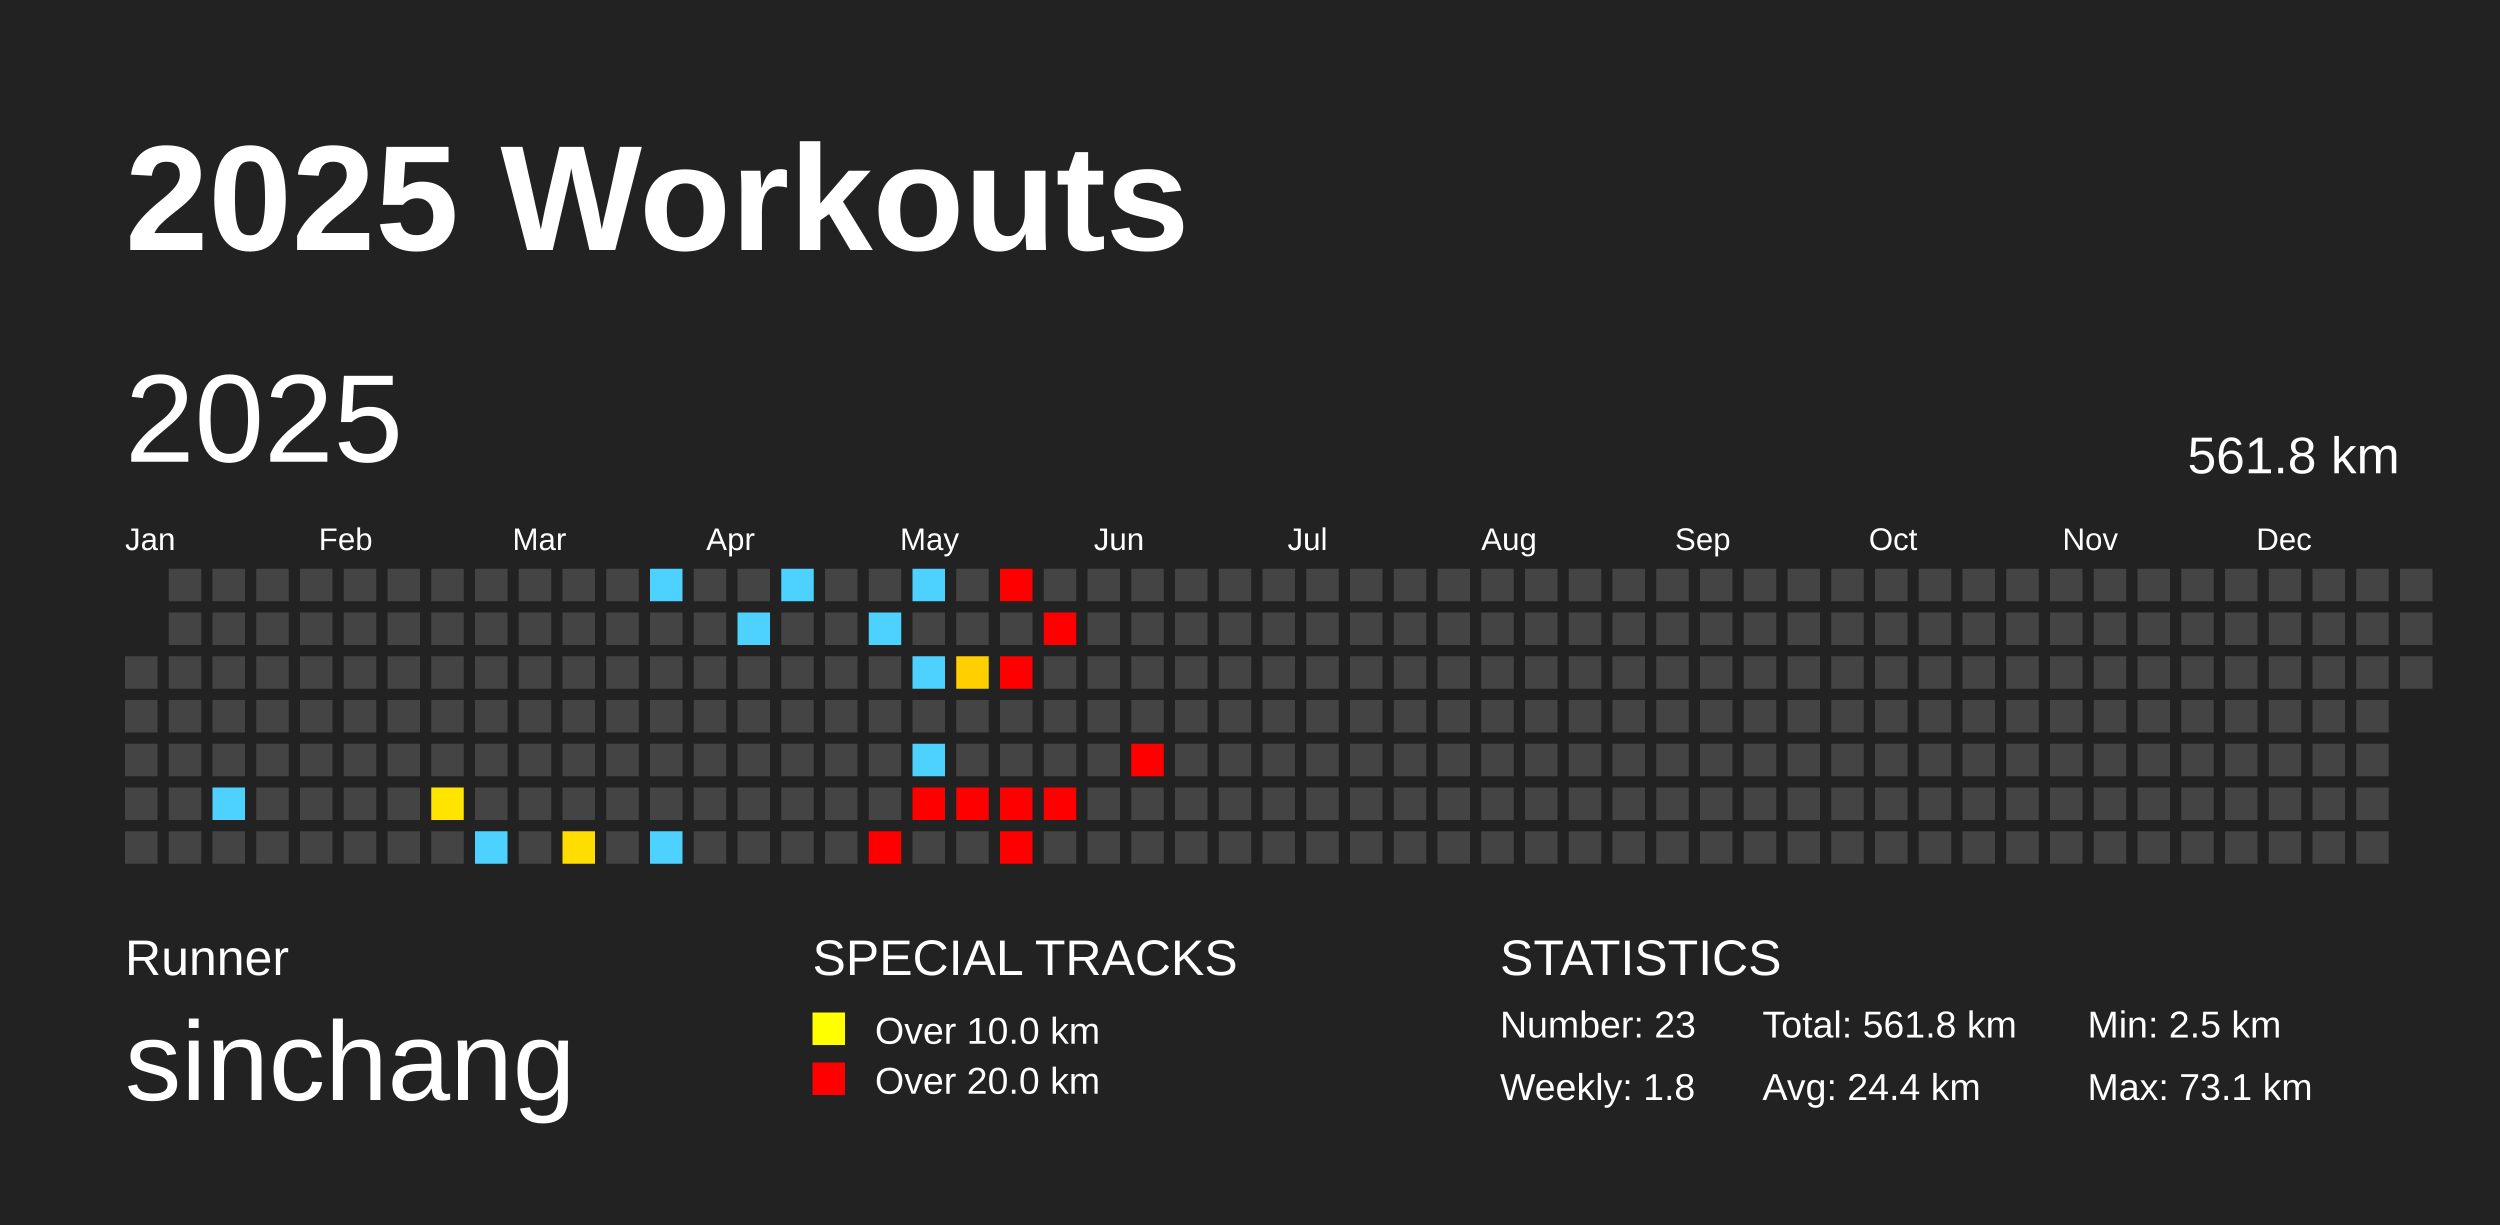
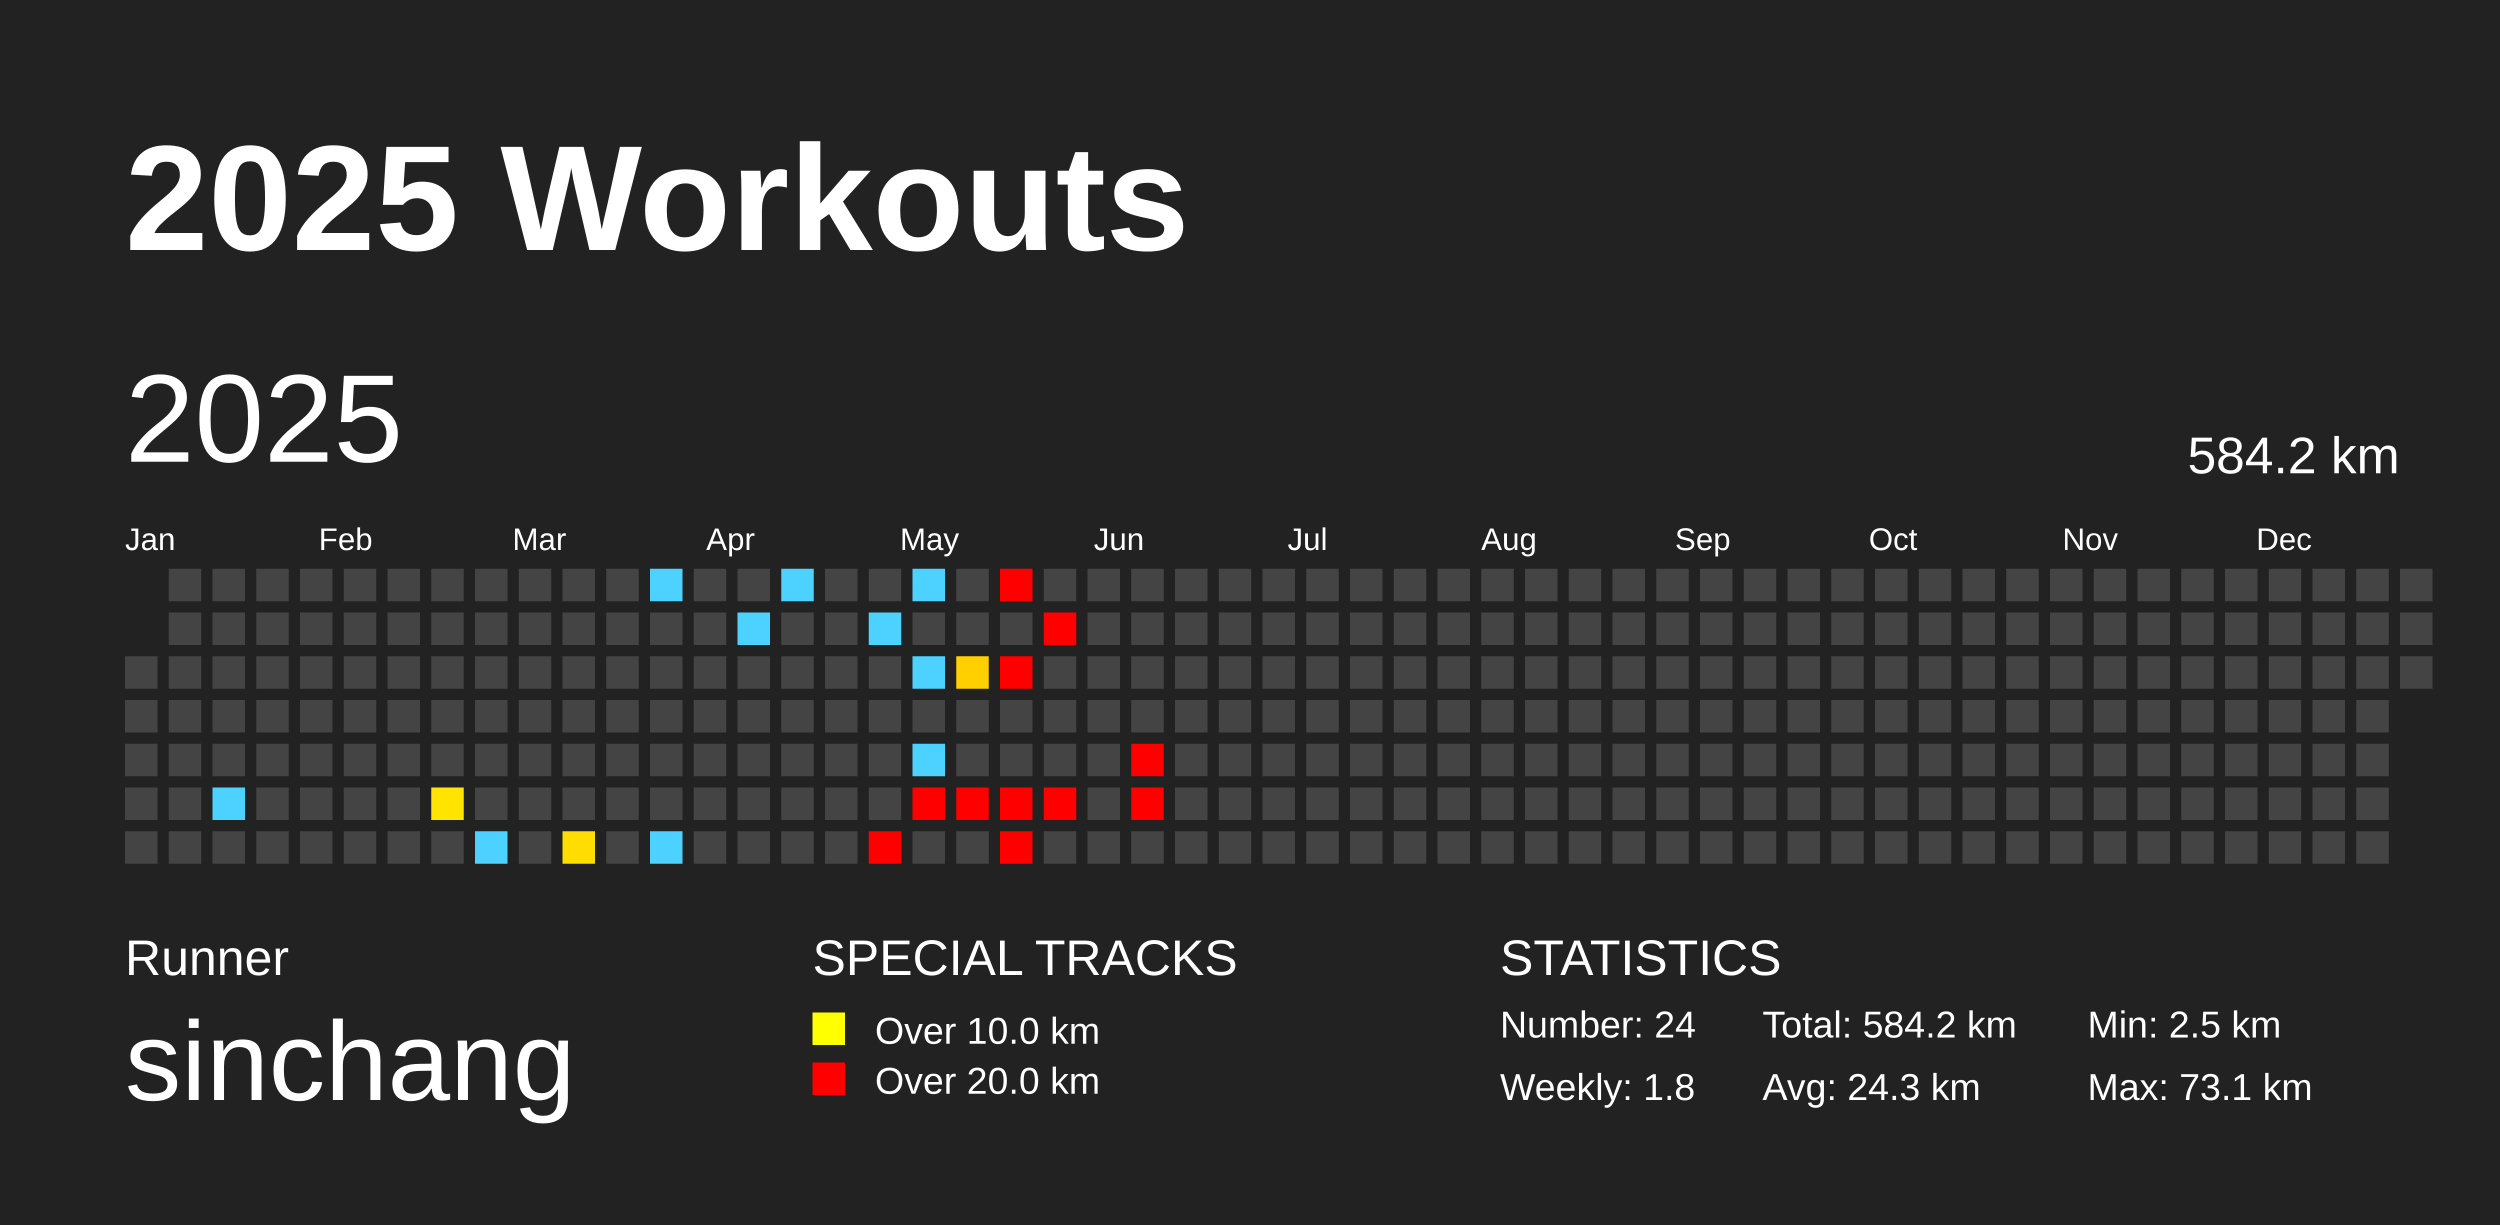
<svg xmlns="http://www.w3.org/2000/svg" baseProfile="full" height="98mm" version="1.1" viewBox="0,0,200,98" width="200mm">
  <defs />
  <rect fill="#222222" height="98" width="200" x="0" y="0" />
  <text fill="#FFFFFF" style="font-size:12px; font-family:Arial; font-weight:bold;" x="10" y="20">2025 Workouts</text>
  <text fill="#FFFFFF" style="font-size:4px; font-family:Arial" x="10" y="78">Runner</text>
  <text fill="#FFFFFF" style="font-size:9px; font-family:Arial" x="10" y="88">sinchang</text>
  <text fill="#FFFFFF" style="font-size:4px; font-family:Arial" x="65" y="78">SPECIAL TRACKS</text>
  <rect fill="yellow" height="2.6" width="2.6" x="65" y="81" />
  <text fill="#FFFFFF" style="font-size:3px; font-family:Arial" x="70" y="83.5">Over 10.0 km</text>
  <rect fill="red" height="2.6" width="2.6" x="65" y="85" />
  <text fill="#FFFFFF" style="font-size:3px; font-family:Arial" x="70" y="87.5">Over 20.0 km</text>
  <text fill="#FFFFFF" style="font-size:4px; font-family:Arial" x="120" y="78">STATISTICS</text>
-   <text fill="#FFFFFF" style="font-size:3px; font-family:Arial" x="120" y="83">Number: 23</text>
+   <text fill="#FFFFFF" style="font-size:3px; font-family:Arial" x="120" y="83">Number: 24</text>
  <text fill="#FFFFFF" style="font-size:3px; font-family:Arial" x="120" y="88">Weekly: 1.8</text>
-   <text fill="#FFFFFF" style="font-size:3px; font-family:Arial" x="141" y="83">Total: 561.8 km</text>
-   <text fill="#FFFFFF" style="font-size:3px; font-family:Arial" x="141" y="88">Avg: 24.4 km</text>
+   <text fill="#FFFFFF" style="font-size:3px; font-family:Arial" x="141" y="83">Total: 584.2 km</text>
+   <text fill="#FFFFFF" style="font-size:3px; font-family:Arial" x="141" y="88">Avg: 24.3 km</text>
  <text fill="#FFFFFF" style="font-size:3px; font-family:Arial" x="167" y="83">Min: 2.5 km</text>
  <text fill="#FFFFFF" style="font-size:3px; font-family:Arial" x="167" y="88">Max: 73.1 km</text>
  <text dominant-baseline="hanging" fill="#FFFFFF" style="font-size:10.0px; font-family:Arial;" x="10" y="30">2025</text>
-   <text dominant-baseline="hanging" fill="#FFFFFF" style="font-size:4.125px; font-family:Arial;" x="175" y="35">561.8 km</text>
+   <text dominant-baseline="hanging" fill="#FFFFFF" style="font-size:4.125px; font-family:Arial;" x="175" y="35">584.2 km</text>
  <text fill="#FFFFFF" style="font-size:2.5px; font-family:Arial" x="10.0" y="44">Jan</text>
  <text fill="#FFFFFF" style="font-size:2.5px; font-family:Arial" x="25.5" y="44">Feb</text>
  <text fill="#FFFFFF" style="font-size:2.5px; font-family:Arial" x="41.0" y="44">Mar</text>
  <text fill="#FFFFFF" style="font-size:2.5px; font-family:Arial" x="56.5" y="44">Apr</text>
  <text fill="#FFFFFF" style="font-size:2.5px; font-family:Arial" x="72.0" y="44">May</text>
  <text fill="#FFFFFF" style="font-size:2.5px; font-family:Arial" x="87.5" y="44">Jun</text>
  <text fill="#FFFFFF" style="font-size:2.5px; font-family:Arial" x="103.0" y="44">Jul</text>
  <text fill="#FFFFFF" style="font-size:2.5px; font-family:Arial" x="118.5" y="44">Aug</text>
  <text fill="#FFFFFF" style="font-size:2.5px; font-family:Arial" x="134.0" y="44">Sep</text>
  <text fill="#FFFFFF" style="font-size:2.5px; font-family:Arial" x="149.5" y="44">Oct</text>
  <text fill="#FFFFFF" style="font-size:2.5px; font-family:Arial" x="165.0" y="44">Nov</text>
  <text fill="#FFFFFF" style="font-size:2.5px; font-family:Arial" x="180.5" y="44">Dec</text>
  <rect fill="#444444" height="2.6" width="2.6" x="10.0" y="52.5" />
  <rect fill="#444444" height="2.6" width="2.6" x="10.0" y="56.0" />
  <rect fill="#444444" height="2.6" width="2.6" x="10.0" y="59.5" />
  <rect fill="#444444" height="2.6" width="2.6" x="10.0" y="63.0" />
  <rect fill="#444444" height="2.6" width="2.6" x="10.0" y="66.5" />
  <rect fill="#444444" height="2.6" width="2.6" x="13.5" y="45.5" />
  <rect fill="#444444" height="2.6" width="2.6" x="13.5" y="49.0" />
  <rect fill="#444444" height="2.6" width="2.6" x="13.5" y="52.5" />
  <rect fill="#444444" height="2.6" width="2.6" x="13.5" y="56.0" />
  <rect fill="#444444" height="2.6" width="2.6" x="13.5" y="59.5" />
  <rect fill="#444444" height="2.6" width="2.6" x="13.5" y="63.0" />
  <rect fill="#444444" height="2.6" width="2.6" x="13.5" y="66.5" />
  <rect fill="#444444" height="2.6" width="2.6" x="17.0" y="45.5" />
  <rect fill="#444444" height="2.6" width="2.6" x="17.0" y="49.0" />
  <rect fill="#444444" height="2.6" width="2.6" x="17.0" y="52.5" />
  <rect fill="#444444" height="2.6" width="2.6" x="17.0" y="56.0" />
  <rect fill="#444444" height="2.6" width="2.6" x="17.0" y="59.5" />
  <rect fill="#4dd2ff" height="2.6" width="2.6" x="17.0" y="63.0" />
  <rect fill="#444444" height="2.6" width="2.6" x="17.0" y="66.5" />
  <rect fill="#444444" height="2.6" width="2.6" x="20.5" y="45.5" />
  <rect fill="#444444" height="2.6" width="2.6" x="20.5" y="49.0" />
  <rect fill="#444444" height="2.6" width="2.6" x="20.5" y="52.5" />
  <rect fill="#444444" height="2.6" width="2.6" x="20.5" y="56.0" />
  <rect fill="#444444" height="2.6" width="2.6" x="20.5" y="59.5" />
  <rect fill="#444444" height="2.6" width="2.6" x="20.5" y="63.0" />
  <rect fill="#444444" height="2.6" width="2.6" x="20.5" y="66.5" />
  <rect fill="#444444" height="2.6" width="2.6" x="24.0" y="45.5" />
  <rect fill="#444444" height="2.6" width="2.6" x="24.0" y="49.0" />
  <rect fill="#444444" height="2.6" width="2.6" x="24.0" y="52.5" />
  <rect fill="#444444" height="2.6" width="2.6" x="24.0" y="56.0" />
  <rect fill="#444444" height="2.6" width="2.6" x="24.0" y="59.5" />
  <rect fill="#444444" height="2.6" width="2.6" x="24.0" y="63.0" />
  <rect fill="#444444" height="2.6" width="2.6" x="24.0" y="66.5" />
  <rect fill="#444444" height="2.6" width="2.6" x="27.5" y="45.5" />
  <rect fill="#444444" height="2.6" width="2.6" x="27.5" y="49.0" />
  <rect fill="#444444" height="2.6" width="2.6" x="27.5" y="52.5" />
  <rect fill="#444444" height="2.6" width="2.6" x="27.5" y="56.0" />
  <rect fill="#444444" height="2.6" width="2.6" x="27.5" y="59.5" />
  <rect fill="#444444" height="2.6" width="2.6" x="27.5" y="63.0" />
  <rect fill="#444444" height="2.6" width="2.6" x="27.5" y="66.5" />
  <rect fill="#444444" height="2.6" width="2.6" x="31.0" y="45.5" />
  <rect fill="#444444" height="2.6" width="2.6" x="31.0" y="49.0" />
  <rect fill="#444444" height="2.6" width="2.6" x="31.0" y="52.5" />
  <rect fill="#444444" height="2.6" width="2.6" x="31.0" y="56.0" />
  <rect fill="#444444" height="2.6" width="2.6" x="31.0" y="59.5" />
  <rect fill="#444444" height="2.6" width="2.6" x="31.0" y="63.0" />
  <rect fill="#444444" height="2.6" width="2.6" x="31.0" y="66.5" />
  <rect fill="#444444" height="2.6" width="2.6" x="34.5" y="45.5" />
  <rect fill="#444444" height="2.6" width="2.6" x="34.5" y="49.0" />
  <rect fill="#444444" height="2.6" width="2.6" x="34.5" y="52.5" />
  <rect fill="#444444" height="2.6" width="2.6" x="34.5" y="56.0" />
  <rect fill="#444444" height="2.6" width="2.6" x="34.5" y="59.5" />
  <rect fill="#ffe400" height="2.6" width="2.6" x="34.5" y="63.0" />
  <rect fill="#444444" height="2.6" width="2.6" x="34.5" y="66.5" />
  <rect fill="#444444" height="2.6" width="2.6" x="38.0" y="45.5" />
  <rect fill="#444444" height="2.6" width="2.6" x="38.0" y="49.0" />
  <rect fill="#444444" height="2.6" width="2.6" x="38.0" y="52.5" />
  <rect fill="#444444" height="2.6" width="2.6" x="38.0" y="56.0" />
  <rect fill="#444444" height="2.6" width="2.6" x="38.0" y="59.5" />
  <rect fill="#444444" height="2.6" width="2.6" x="38.0" y="63.0" />
  <rect fill="#4dd2ff" height="2.6" width="2.6" x="38.0" y="66.5" />
  <rect fill="#444444" height="2.6" width="2.6" x="41.5" y="45.5" />
  <rect fill="#444444" height="2.6" width="2.6" x="41.5" y="49.0" />
  <rect fill="#444444" height="2.6" width="2.6" x="41.5" y="52.5" />
  <rect fill="#444444" height="2.6" width="2.6" x="41.5" y="56.0" />
  <rect fill="#444444" height="2.6" width="2.6" x="41.5" y="59.5" />
  <rect fill="#444444" height="2.6" width="2.6" x="41.5" y="63.0" />
  <rect fill="#444444" height="2.6" width="2.6" x="41.5" y="66.5" />
  <rect fill="#444444" height="2.6" width="2.6" x="45.0" y="45.5" />
  <rect fill="#444444" height="2.6" width="2.6" x="45.0" y="49.0" />
  <rect fill="#444444" height="2.6" width="2.6" x="45.0" y="52.5" />
  <rect fill="#444444" height="2.6" width="2.6" x="45.0" y="56.0" />
  <rect fill="#444444" height="2.6" width="2.6" x="45.0" y="59.5" />
  <rect fill="#444444" height="2.6" width="2.6" x="45.0" y="63.0" />
  <rect fill="#ffdd00" height="2.6" width="2.6" x="45.0" y="66.5" />
  <rect fill="#444444" height="2.6" width="2.6" x="48.5" y="45.5" />
  <rect fill="#444444" height="2.6" width="2.6" x="48.5" y="49.0" />
  <rect fill="#444444" height="2.6" width="2.6" x="48.5" y="52.5" />
  <rect fill="#444444" height="2.6" width="2.6" x="48.5" y="56.0" />
  <rect fill="#444444" height="2.6" width="2.6" x="48.5" y="59.5" />
  <rect fill="#444444" height="2.6" width="2.6" x="48.5" y="63.0" />
  <rect fill="#444444" height="2.6" width="2.6" x="48.5" y="66.5" />
  <rect fill="#4dd2ff" height="2.6" width="2.6" x="52.0" y="45.5" />
  <rect fill="#444444" height="2.6" width="2.6" x="52.0" y="49.0" />
  <rect fill="#444444" height="2.6" width="2.6" x="52.0" y="52.5" />
  <rect fill="#444444" height="2.6" width="2.6" x="52.0" y="56.0" />
  <rect fill="#444444" height="2.6" width="2.6" x="52.0" y="59.5" />
  <rect fill="#444444" height="2.6" width="2.6" x="52.0" y="63.0" />
  <rect fill="#4dd2ff" height="2.6" width="2.6" x="52.0" y="66.5" />
  <rect fill="#444444" height="2.6" width="2.6" x="55.5" y="45.5" />
  <rect fill="#444444" height="2.6" width="2.6" x="55.5" y="49.0" />
  <rect fill="#444444" height="2.6" width="2.6" x="55.5" y="52.5" />
  <rect fill="#444444" height="2.6" width="2.6" x="55.5" y="56.0" />
  <rect fill="#444444" height="2.6" width="2.6" x="55.5" y="59.5" />
  <rect fill="#444444" height="2.6" width="2.6" x="55.5" y="63.0" />
  <rect fill="#444444" height="2.6" width="2.6" x="55.5" y="66.5" />
  <rect fill="#444444" height="2.6" width="2.6" x="59.0" y="45.5" />
  <rect fill="#4dd2ff" height="2.6" width="2.6" x="59.0" y="49.0" />
  <rect fill="#444444" height="2.6" width="2.6" x="59.0" y="52.5" />
  <rect fill="#444444" height="2.6" width="2.6" x="59.0" y="56.0" />
  <rect fill="#444444" height="2.6" width="2.6" x="59.0" y="59.5" />
  <rect fill="#444444" height="2.6" width="2.6" x="59.0" y="63.0" />
  <rect fill="#444444" height="2.6" width="2.6" x="59.0" y="66.5" />
  <rect fill="#4dd2ff" height="2.6" width="2.6" x="62.5" y="45.5" />
  <rect fill="#444444" height="2.6" width="2.6" x="62.5" y="49.0" />
  <rect fill="#444444" height="2.6" width="2.6" x="62.5" y="52.5" />
  <rect fill="#444444" height="2.6" width="2.6" x="62.5" y="56.0" />
  <rect fill="#444444" height="2.6" width="2.6" x="62.5" y="59.5" />
  <rect fill="#444444" height="2.6" width="2.6" x="62.5" y="63.0" />
  <rect fill="#444444" height="2.6" width="2.6" x="62.5" y="66.5" />
  <rect fill="#444444" height="2.6" width="2.6" x="66.0" y="45.5" />
  <rect fill="#444444" height="2.6" width="2.6" x="66.0" y="49.0" />
  <rect fill="#444444" height="2.6" width="2.6" x="66.0" y="52.5" />
  <rect fill="#444444" height="2.6" width="2.6" x="66.0" y="56.0" />
  <rect fill="#444444" height="2.6" width="2.6" x="66.0" y="59.5" />
  <rect fill="#444444" height="2.6" width="2.6" x="66.0" y="63.0" />
  <rect fill="#444444" height="2.6" width="2.6" x="66.0" y="66.5" />
  <rect fill="#444444" height="2.6" width="2.6" x="69.5" y="45.5" />
  <rect fill="#4dd2ff" height="2.6" width="2.6" x="69.5" y="49.0" />
  <rect fill="#444444" height="2.6" width="2.6" x="69.5" y="52.5" />
  <rect fill="#444444" height="2.6" width="2.6" x="69.5" y="56.0" />
  <rect fill="#444444" height="2.6" width="2.6" x="69.5" y="59.5" />
  <rect fill="#444444" height="2.6" width="2.6" x="69.5" y="63.0" />
  <rect fill="red" height="2.6" width="2.6" x="69.5" y="66.5" />
  <rect fill="#4dd2ff" height="2.6" width="2.6" x="73.0" y="45.5" />
  <rect fill="#444444" height="2.6" width="2.6" x="73.0" y="49.0" />
  <rect fill="#4dd2ff" height="2.6" width="2.6" x="73.0" y="52.5" />
  <rect fill="#444444" height="2.6" width="2.6" x="73.0" y="56.0" />
  <rect fill="#4dd2ff" height="2.6" width="2.6" x="73.0" y="59.5" />
  <rect fill="red" height="2.6" width="2.6" x="73.0" y="63.0" />
  <rect fill="#444444" height="2.6" width="2.6" x="73.0" y="66.5" />
  <rect fill="#444444" height="2.6" width="2.6" x="76.5" y="45.5" />
  <rect fill="#444444" height="2.6" width="2.6" x="76.5" y="49.0" />
  <rect fill="#ffcf00" height="2.6" width="2.6" x="76.5" y="52.5" />
  <rect fill="#444444" height="2.6" width="2.6" x="76.5" y="56.0" />
  <rect fill="#444444" height="2.6" width="2.6" x="76.5" y="59.5" />
  <rect fill="red" height="2.6" width="2.6" x="76.5" y="63.0" />
  <rect fill="#444444" height="2.6" width="2.6" x="76.5" y="66.5" />
  <rect fill="red" height="2.6" width="2.6" x="80.0" y="45.5" />
  <rect fill="#444444" height="2.6" width="2.6" x="80.0" y="49.0" />
  <rect fill="red" height="2.6" width="2.6" x="80.0" y="52.5" />
  <rect fill="#444444" height="2.6" width="2.6" x="80.0" y="56.0" />
  <rect fill="#444444" height="2.6" width="2.6" x="80.0" y="59.5" />
  <rect fill="red" height="2.6" width="2.6" x="80.0" y="63.0" />
  <rect fill="red" height="2.6" width="2.6" x="80.0" y="66.5" />
  <rect fill="#444444" height="2.6" width="2.6" x="83.5" y="45.5" />
  <rect fill="red" height="2.6" width="2.6" x="83.5" y="49.0" />
  <rect fill="#444444" height="2.6" width="2.6" x="83.5" y="52.5" />
  <rect fill="#444444" height="2.6" width="2.6" x="83.5" y="56.0" />
  <rect fill="#444444" height="2.6" width="2.6" x="83.5" y="59.5" />
  <rect fill="red" height="2.6" width="2.6" x="83.5" y="63.0" />
  <rect fill="#444444" height="2.6" width="2.6" x="83.5" y="66.5" />
  <rect fill="#444444" height="2.6" width="2.6" x="87.0" y="45.5" />
  <rect fill="#444444" height="2.6" width="2.6" x="87.0" y="49.0" />
  <rect fill="#444444" height="2.6" width="2.6" x="87.0" y="52.5" />
  <rect fill="#444444" height="2.6" width="2.6" x="87.0" y="56.0" />
  <rect fill="#444444" height="2.6" width="2.6" x="87.0" y="59.5" />
  <rect fill="#444444" height="2.6" width="2.6" x="87.0" y="63.0" />
  <rect fill="#444444" height="2.6" width="2.6" x="87.0" y="66.5" />
  <rect fill="#444444" height="2.6" width="2.6" x="90.5" y="45.5" />
  <rect fill="#444444" height="2.6" width="2.6" x="90.5" y="49.0" />
  <rect fill="#444444" height="2.6" width="2.6" x="90.5" y="52.5" />
  <rect fill="#444444" height="2.6" width="2.6" x="90.5" y="56.0" />
  <rect fill="red" height="2.6" width="2.6" x="90.5" y="59.5" />
-   <rect fill="#444444" height="2.6" width="2.6" x="90.5" y="63.0" />
+   <rect fill="red" height="2.6" width="2.6" x="90.5" y="63.0" />
  <rect fill="#444444" height="2.6" width="2.6" x="90.5" y="66.5" />
  <rect fill="#444444" height="2.6" width="2.6" x="94.0" y="45.5" />
  <rect fill="#444444" height="2.6" width="2.6" x="94.0" y="49.0" />
  <rect fill="#444444" height="2.6" width="2.6" x="94.0" y="52.5" />
  <rect fill="#444444" height="2.6" width="2.6" x="94.0" y="56.0" />
  <rect fill="#444444" height="2.6" width="2.6" x="94.0" y="59.5" />
  <rect fill="#444444" height="2.6" width="2.6" x="94.0" y="63.0" />
  <rect fill="#444444" height="2.6" width="2.6" x="94.0" y="66.5" />
  <rect fill="#444444" height="2.6" width="2.6" x="97.5" y="45.5" />
  <rect fill="#444444" height="2.6" width="2.6" x="97.5" y="49.0" />
  <rect fill="#444444" height="2.6" width="2.6" x="97.5" y="52.5" />
  <rect fill="#444444" height="2.6" width="2.6" x="97.5" y="56.0" />
  <rect fill="#444444" height="2.6" width="2.6" x="97.5" y="59.5" />
  <rect fill="#444444" height="2.6" width="2.6" x="97.5" y="63.0" />
  <rect fill="#444444" height="2.6" width="2.6" x="97.5" y="66.5" />
  <rect fill="#444444" height="2.6" width="2.6" x="101.0" y="45.5" />
  <rect fill="#444444" height="2.6" width="2.6" x="101.0" y="49.0" />
  <rect fill="#444444" height="2.6" width="2.6" x="101.0" y="52.5" />
  <rect fill="#444444" height="2.6" width="2.6" x="101.0" y="56.0" />
  <rect fill="#444444" height="2.6" width="2.6" x="101.0" y="59.5" />
  <rect fill="#444444" height="2.6" width="2.6" x="101.0" y="63.0" />
  <rect fill="#444444" height="2.6" width="2.6" x="101.0" y="66.5" />
  <rect fill="#444444" height="2.6" width="2.6" x="104.5" y="45.5" />
  <rect fill="#444444" height="2.6" width="2.6" x="104.5" y="49.0" />
  <rect fill="#444444" height="2.6" width="2.6" x="104.5" y="52.5" />
  <rect fill="#444444" height="2.6" width="2.6" x="104.5" y="56.0" />
  <rect fill="#444444" height="2.6" width="2.6" x="104.5" y="59.5" />
  <rect fill="#444444" height="2.6" width="2.6" x="104.5" y="63.0" />
  <rect fill="#444444" height="2.6" width="2.6" x="104.5" y="66.5" />
  <rect fill="#444444" height="2.6" width="2.6" x="108.0" y="45.5" />
  <rect fill="#444444" height="2.6" width="2.6" x="108.0" y="49.0" />
  <rect fill="#444444" height="2.6" width="2.6" x="108.0" y="52.5" />
  <rect fill="#444444" height="2.6" width="2.6" x="108.0" y="56.0" />
  <rect fill="#444444" height="2.6" width="2.6" x="108.0" y="59.5" />
  <rect fill="#444444" height="2.6" width="2.6" x="108.0" y="63.0" />
  <rect fill="#444444" height="2.6" width="2.6" x="108.0" y="66.5" />
  <rect fill="#444444" height="2.6" width="2.6" x="111.5" y="45.5" />
  <rect fill="#444444" height="2.6" width="2.6" x="111.5" y="49.0" />
  <rect fill="#444444" height="2.6" width="2.6" x="111.5" y="52.5" />
  <rect fill="#444444" height="2.6" width="2.6" x="111.5" y="56.0" />
  <rect fill="#444444" height="2.6" width="2.6" x="111.5" y="59.5" />
  <rect fill="#444444" height="2.6" width="2.6" x="111.5" y="63.0" />
  <rect fill="#444444" height="2.6" width="2.6" x="111.5" y="66.5" />
  <rect fill="#444444" height="2.6" width="2.6" x="115.0" y="45.5" />
  <rect fill="#444444" height="2.6" width="2.6" x="115.0" y="49.0" />
  <rect fill="#444444" height="2.6" width="2.6" x="115.0" y="52.5" />
  <rect fill="#444444" height="2.6" width="2.6" x="115.0" y="56.0" />
  <rect fill="#444444" height="2.6" width="2.6" x="115.0" y="59.5" />
  <rect fill="#444444" height="2.6" width="2.6" x="115.0" y="63.0" />
  <rect fill="#444444" height="2.6" width="2.6" x="115.0" y="66.5" />
  <rect fill="#444444" height="2.6" width="2.6" x="118.5" y="45.5" />
  <rect fill="#444444" height="2.6" width="2.6" x="118.5" y="49.0" />
  <rect fill="#444444" height="2.6" width="2.6" x="118.5" y="52.5" />
  <rect fill="#444444" height="2.6" width="2.6" x="118.5" y="56.0" />
  <rect fill="#444444" height="2.6" width="2.6" x="118.5" y="59.5" />
  <rect fill="#444444" height="2.6" width="2.6" x="118.5" y="63.0" />
  <rect fill="#444444" height="2.6" width="2.6" x="118.5" y="66.5" />
  <rect fill="#444444" height="2.6" width="2.6" x="122.0" y="45.5" />
  <rect fill="#444444" height="2.6" width="2.6" x="122.0" y="49.0" />
  <rect fill="#444444" height="2.6" width="2.6" x="122.0" y="52.5" />
  <rect fill="#444444" height="2.6" width="2.6" x="122.0" y="56.0" />
  <rect fill="#444444" height="2.6" width="2.6" x="122.0" y="59.5" />
  <rect fill="#444444" height="2.6" width="2.6" x="122.0" y="63.0" />
  <rect fill="#444444" height="2.6" width="2.6" x="122.0" y="66.5" />
  <rect fill="#444444" height="2.6" width="2.6" x="125.5" y="45.5" />
  <rect fill="#444444" height="2.6" width="2.6" x="125.5" y="49.0" />
  <rect fill="#444444" height="2.6" width="2.6" x="125.5" y="52.5" />
  <rect fill="#444444" height="2.6" width="2.6" x="125.5" y="56.0" />
  <rect fill="#444444" height="2.6" width="2.6" x="125.5" y="59.5" />
  <rect fill="#444444" height="2.6" width="2.6" x="125.5" y="63.0" />
  <rect fill="#444444" height="2.6" width="2.6" x="125.5" y="66.5" />
  <rect fill="#444444" height="2.6" width="2.6" x="129.0" y="45.5" />
  <rect fill="#444444" height="2.6" width="2.6" x="129.0" y="49.0" />
  <rect fill="#444444" height="2.6" width="2.6" x="129.0" y="52.5" />
  <rect fill="#444444" height="2.6" width="2.6" x="129.0" y="56.0" />
  <rect fill="#444444" height="2.6" width="2.6" x="129.0" y="59.5" />
  <rect fill="#444444" height="2.6" width="2.6" x="129.0" y="63.0" />
  <rect fill="#444444" height="2.6" width="2.6" x="129.0" y="66.5" />
  <rect fill="#444444" height="2.6" width="2.6" x="132.5" y="45.5" />
  <rect fill="#444444" height="2.6" width="2.6" x="132.5" y="49.0" />
  <rect fill="#444444" height="2.6" width="2.6" x="132.5" y="52.5" />
  <rect fill="#444444" height="2.6" width="2.6" x="132.5" y="56.0" />
  <rect fill="#444444" height="2.6" width="2.6" x="132.5" y="59.5" />
  <rect fill="#444444" height="2.6" width="2.6" x="132.5" y="63.0" />
  <rect fill="#444444" height="2.6" width="2.6" x="132.5" y="66.5" />
  <rect fill="#444444" height="2.6" width="2.6" x="136.0" y="45.5" />
  <rect fill="#444444" height="2.6" width="2.6" x="136.0" y="49.0" />
  <rect fill="#444444" height="2.6" width="2.6" x="136.0" y="52.5" />
  <rect fill="#444444" height="2.6" width="2.6" x="136.0" y="56.0" />
  <rect fill="#444444" height="2.6" width="2.6" x="136.0" y="59.5" />
  <rect fill="#444444" height="2.6" width="2.6" x="136.0" y="63.0" />
  <rect fill="#444444" height="2.6" width="2.6" x="136.0" y="66.5" />
  <rect fill="#444444" height="2.6" width="2.6" x="139.5" y="45.5" />
  <rect fill="#444444" height="2.6" width="2.6" x="139.5" y="49.0" />
  <rect fill="#444444" height="2.6" width="2.6" x="139.5" y="52.5" />
  <rect fill="#444444" height="2.6" width="2.6" x="139.5" y="56.0" />
  <rect fill="#444444" height="2.6" width="2.6" x="139.5" y="59.5" />
  <rect fill="#444444" height="2.6" width="2.6" x="139.5" y="63.0" />
  <rect fill="#444444" height="2.6" width="2.6" x="139.5" y="66.5" />
  <rect fill="#444444" height="2.6" width="2.6" x="143.0" y="45.5" />
  <rect fill="#444444" height="2.6" width="2.6" x="143.0" y="49.0" />
  <rect fill="#444444" height="2.6" width="2.6" x="143.0" y="52.5" />
  <rect fill="#444444" height="2.6" width="2.6" x="143.0" y="56.0" />
  <rect fill="#444444" height="2.6" width="2.6" x="143.0" y="59.5" />
  <rect fill="#444444" height="2.6" width="2.6" x="143.0" y="63.0" />
  <rect fill="#444444" height="2.6" width="2.6" x="143.0" y="66.5" />
  <rect fill="#444444" height="2.6" width="2.6" x="146.5" y="45.5" />
  <rect fill="#444444" height="2.6" width="2.6" x="146.5" y="49.0" />
  <rect fill="#444444" height="2.6" width="2.6" x="146.5" y="52.5" />
  <rect fill="#444444" height="2.6" width="2.6" x="146.5" y="56.0" />
  <rect fill="#444444" height="2.6" width="2.6" x="146.5" y="59.5" />
  <rect fill="#444444" height="2.6" width="2.6" x="146.5" y="63.0" />
  <rect fill="#444444" height="2.6" width="2.6" x="146.5" y="66.5" />
  <rect fill="#444444" height="2.6" width="2.6" x="150.0" y="45.5" />
  <rect fill="#444444" height="2.6" width="2.6" x="150.0" y="49.0" />
  <rect fill="#444444" height="2.6" width="2.6" x="150.0" y="52.5" />
  <rect fill="#444444" height="2.6" width="2.6" x="150.0" y="56.0" />
  <rect fill="#444444" height="2.6" width="2.6" x="150.0" y="59.5" />
  <rect fill="#444444" height="2.6" width="2.6" x="150.0" y="63.0" />
  <rect fill="#444444" height="2.6" width="2.6" x="150.0" y="66.5" />
  <rect fill="#444444" height="2.6" width="2.6" x="153.5" y="45.5" />
  <rect fill="#444444" height="2.6" width="2.6" x="153.5" y="49.0" />
  <rect fill="#444444" height="2.6" width="2.6" x="153.5" y="52.5" />
  <rect fill="#444444" height="2.6" width="2.6" x="153.5" y="56.0" />
  <rect fill="#444444" height="2.6" width="2.6" x="153.5" y="59.5" />
  <rect fill="#444444" height="2.6" width="2.6" x="153.5" y="63.0" />
  <rect fill="#444444" height="2.6" width="2.6" x="153.5" y="66.5" />
  <rect fill="#444444" height="2.6" width="2.6" x="157.0" y="45.5" />
  <rect fill="#444444" height="2.6" width="2.6" x="157.0" y="49.0" />
  <rect fill="#444444" height="2.6" width="2.6" x="157.0" y="52.5" />
  <rect fill="#444444" height="2.6" width="2.6" x="157.0" y="56.0" />
  <rect fill="#444444" height="2.6" width="2.6" x="157.0" y="59.5" />
  <rect fill="#444444" height="2.6" width="2.6" x="157.0" y="63.0" />
  <rect fill="#444444" height="2.6" width="2.6" x="157.0" y="66.5" />
  <rect fill="#444444" height="2.6" width="2.6" x="160.5" y="45.5" />
  <rect fill="#444444" height="2.6" width="2.6" x="160.5" y="49.0" />
  <rect fill="#444444" height="2.6" width="2.6" x="160.5" y="52.5" />
  <rect fill="#444444" height="2.6" width="2.6" x="160.5" y="56.0" />
  <rect fill="#444444" height="2.6" width="2.6" x="160.5" y="59.5" />
  <rect fill="#444444" height="2.6" width="2.6" x="160.5" y="63.0" />
  <rect fill="#444444" height="2.6" width="2.6" x="160.5" y="66.5" />
  <rect fill="#444444" height="2.6" width="2.6" x="164.0" y="45.5" />
  <rect fill="#444444" height="2.6" width="2.6" x="164.0" y="49.0" />
  <rect fill="#444444" height="2.6" width="2.6" x="164.0" y="52.5" />
  <rect fill="#444444" height="2.6" width="2.6" x="164.0" y="56.0" />
  <rect fill="#444444" height="2.6" width="2.6" x="164.0" y="59.5" />
  <rect fill="#444444" height="2.6" width="2.6" x="164.0" y="63.0" />
  <rect fill="#444444" height="2.6" width="2.6" x="164.0" y="66.5" />
  <rect fill="#444444" height="2.6" width="2.6" x="167.5" y="45.5" />
  <rect fill="#444444" height="2.6" width="2.6" x="167.5" y="49.0" />
  <rect fill="#444444" height="2.6" width="2.6" x="167.5" y="52.5" />
  <rect fill="#444444" height="2.6" width="2.6" x="167.5" y="56.0" />
  <rect fill="#444444" height="2.6" width="2.6" x="167.5" y="59.5" />
  <rect fill="#444444" height="2.6" width="2.6" x="167.5" y="63.0" />
  <rect fill="#444444" height="2.6" width="2.6" x="167.5" y="66.5" />
  <rect fill="#444444" height="2.6" width="2.6" x="171.0" y="45.5" />
  <rect fill="#444444" height="2.6" width="2.6" x="171.0" y="49.0" />
  <rect fill="#444444" height="2.6" width="2.6" x="171.0" y="52.5" />
  <rect fill="#444444" height="2.6" width="2.6" x="171.0" y="56.0" />
  <rect fill="#444444" height="2.6" width="2.6" x="171.0" y="59.5" />
  <rect fill="#444444" height="2.6" width="2.6" x="171.0" y="63.0" />
  <rect fill="#444444" height="2.6" width="2.6" x="171.0" y="66.5" />
  <rect fill="#444444" height="2.6" width="2.6" x="174.5" y="45.5" />
  <rect fill="#444444" height="2.6" width="2.6" x="174.5" y="49.0" />
  <rect fill="#444444" height="2.6" width="2.6" x="174.5" y="52.5" />
  <rect fill="#444444" height="2.6" width="2.6" x="174.5" y="56.0" />
  <rect fill="#444444" height="2.6" width="2.6" x="174.5" y="59.5" />
  <rect fill="#444444" height="2.6" width="2.6" x="174.5" y="63.0" />
  <rect fill="#444444" height="2.6" width="2.6" x="174.5" y="66.5" />
  <rect fill="#444444" height="2.6" width="2.6" x="178.0" y="45.5" />
  <rect fill="#444444" height="2.6" width="2.6" x="178.0" y="49.0" />
  <rect fill="#444444" height="2.6" width="2.6" x="178.0" y="52.5" />
  <rect fill="#444444" height="2.6" width="2.6" x="178.0" y="56.0" />
  <rect fill="#444444" height="2.6" width="2.6" x="178.0" y="59.5" />
  <rect fill="#444444" height="2.6" width="2.6" x="178.0" y="63.0" />
  <rect fill="#444444" height="2.6" width="2.6" x="178.0" y="66.5" />
  <rect fill="#444444" height="2.6" width="2.6" x="181.5" y="45.5" />
  <rect fill="#444444" height="2.6" width="2.6" x="181.5" y="49.0" />
  <rect fill="#444444" height="2.6" width="2.6" x="181.5" y="52.5" />
  <rect fill="#444444" height="2.6" width="2.6" x="181.5" y="56.0" />
  <rect fill="#444444" height="2.6" width="2.6" x="181.5" y="59.5" />
  <rect fill="#444444" height="2.6" width="2.6" x="181.5" y="63.0" />
  <rect fill="#444444" height="2.6" width="2.6" x="181.5" y="66.5" />
  <rect fill="#444444" height="2.6" width="2.6" x="185.0" y="45.5" />
  <rect fill="#444444" height="2.6" width="2.6" x="185.0" y="49.0" />
  <rect fill="#444444" height="2.6" width="2.6" x="185.0" y="52.5" />
  <rect fill="#444444" height="2.6" width="2.6" x="185.0" y="56.0" />
  <rect fill="#444444" height="2.6" width="2.6" x="185.0" y="59.5" />
  <rect fill="#444444" height="2.6" width="2.6" x="185.0" y="63.0" />
  <rect fill="#444444" height="2.6" width="2.6" x="185.0" y="66.5" />
  <rect fill="#444444" height="2.6" width="2.6" x="188.5" y="45.5" />
  <rect fill="#444444" height="2.6" width="2.6" x="188.5" y="49.0" />
  <rect fill="#444444" height="2.6" width="2.6" x="188.5" y="52.5" />
  <rect fill="#444444" height="2.6" width="2.6" x="188.5" y="56.0" />
  <rect fill="#444444" height="2.6" width="2.6" x="188.5" y="59.5" />
  <rect fill="#444444" height="2.6" width="2.6" x="188.5" y="63.0" />
  <rect fill="#444444" height="2.6" width="2.6" x="188.5" y="66.5" />
  <rect fill="#444444" height="2.6" width="2.6" x="192.0" y="45.5" />
  <rect fill="#444444" height="2.6" width="2.6" x="192.0" y="49.0" />
  <rect fill="#444444" height="2.6" width="2.6" x="192.0" y="52.5" />
</svg>
